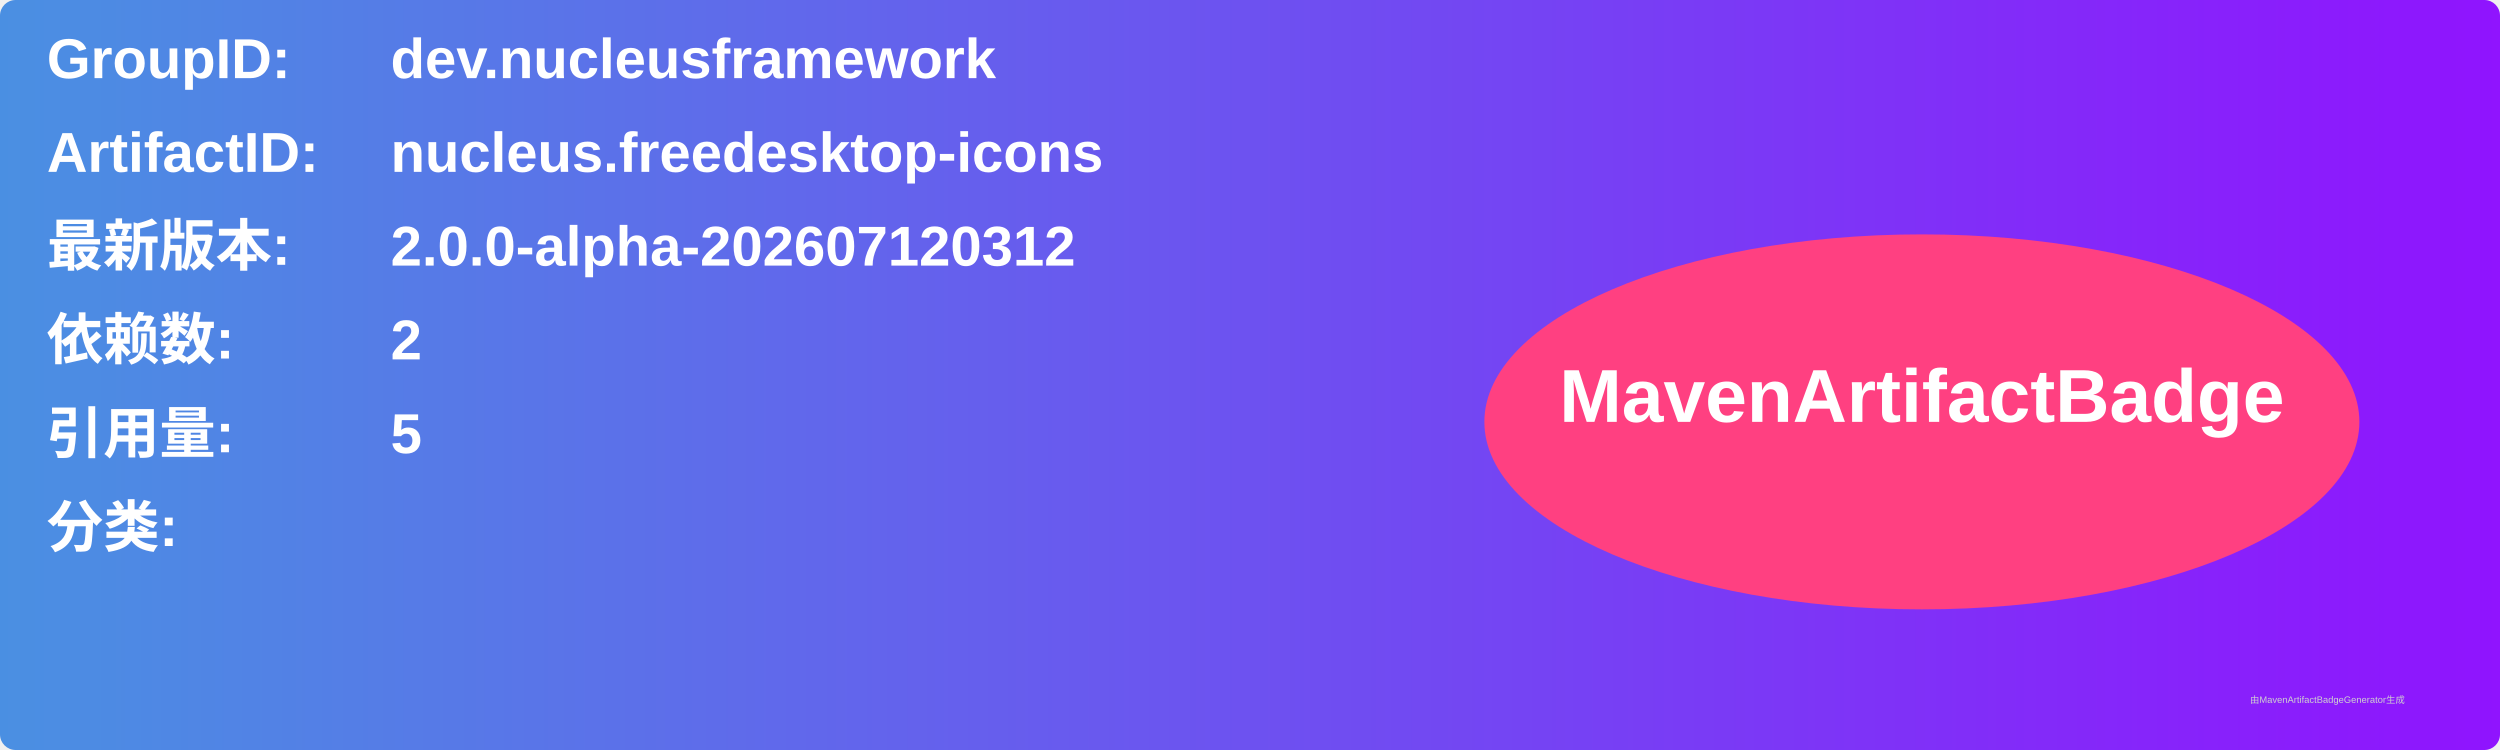
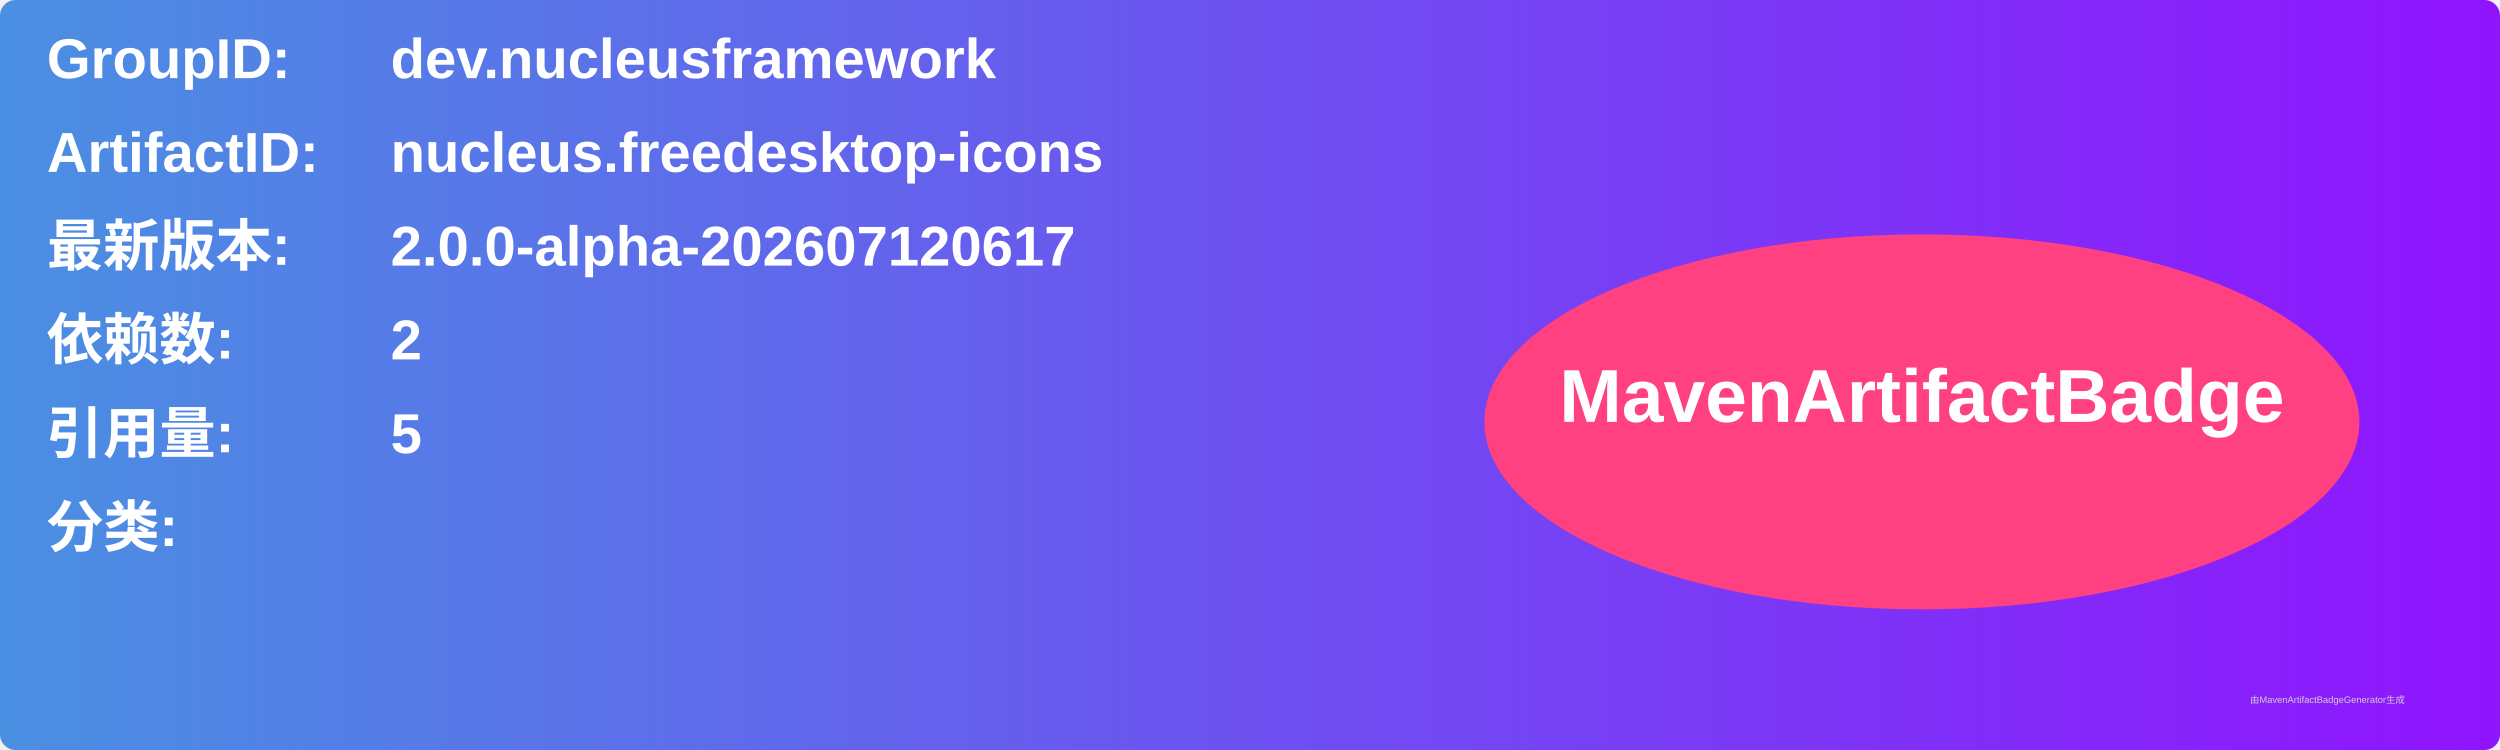
<svg xmlns="http://www.w3.org/2000/svg" width="800" height="240" viewBox="0 0 800 240">
  <linearGradient id="grad" x1="0%" y1="0%" x2="100%" y2="0%">
    <stop offset="0%" stop-color="#4a90e2" />
    <stop offset="100%" stop-color="#9013fe" />
  </linearGradient>
  <rect width="100%" height="100%" rx="5" ry="5" fill="url(#grad)" />
  <g transform="translate(15, 15)">
    <text x="0" y="10" font-family="Arial" font-size="18" fill="white" font-weight="bold" width="260">GroupID:</text>
    <text x="110" y="10" font-family="Arial" font-size="18" fill="white" font-weight="bold" width="460">dev.nucleusframework</text>
    <text x="0" y="40" font-family="Arial" font-size="18" fill="white" font-weight="bold" width="260">ArtifactID:</text>
    <text x="110" y="40" font-family="Arial" font-size="18" fill="white" font-weight="bold" width="460">nucleus.freedesktop-icons</text>
    <text x="0" y="70" font-family="Arial" font-size="18" fill="white" font-weight="bold">最新版本:</text>
    <text x="110" y="70" font-family="Arial" font-size="18" fill="white" font-weight="bold">
-       <tspan font-weight="bold">2.0.0-alpha-202607120312</tspan>
+       <tspan font-weight="bold">2.0.0-alpha-202607120617</tspan>
    </text>
    <text x="0" y="100" font-family="Arial" font-size="18" fill="white" font-weight="bold">依赖数: </text>
    <text x="110" y="100" font-family="Arial" font-size="18" fill="white">
      <tspan font-weight="bold">2</tspan>
    </text>
    <text x="0" y="130" font-family="Arial" font-size="18" fill="white" font-weight="bold">引用量: </text>
    <text x="110" y="130" font-family="Arial" font-size="18" fill="white">
      <tspan font-weight="bold">5</tspan>
    </text>
    <text x="0" y="160" font-family="Arial" font-size="18" fill="white" font-weight="bold">分类:</text>
    <text x="10" y="190" font-family="Arial" font-size="10" fill="white">
      <tspan font-weight="bold" />
    </text>
    <ellipse cx="600" cy="120" rx="140" ry="60" fill="#ff4081" />
    <text x="600" y="120" text-anchor="middle" font-family="Arial" font-size="24" fill="white" font-weight="bold">MavenArtifactBadge</text>
  </g>
  <text x="720" y="225" font-family="Arial" font-size="3" fill="#d0d0d0">由MavenArtifactBadgeGenerator生成</text>
</svg>
